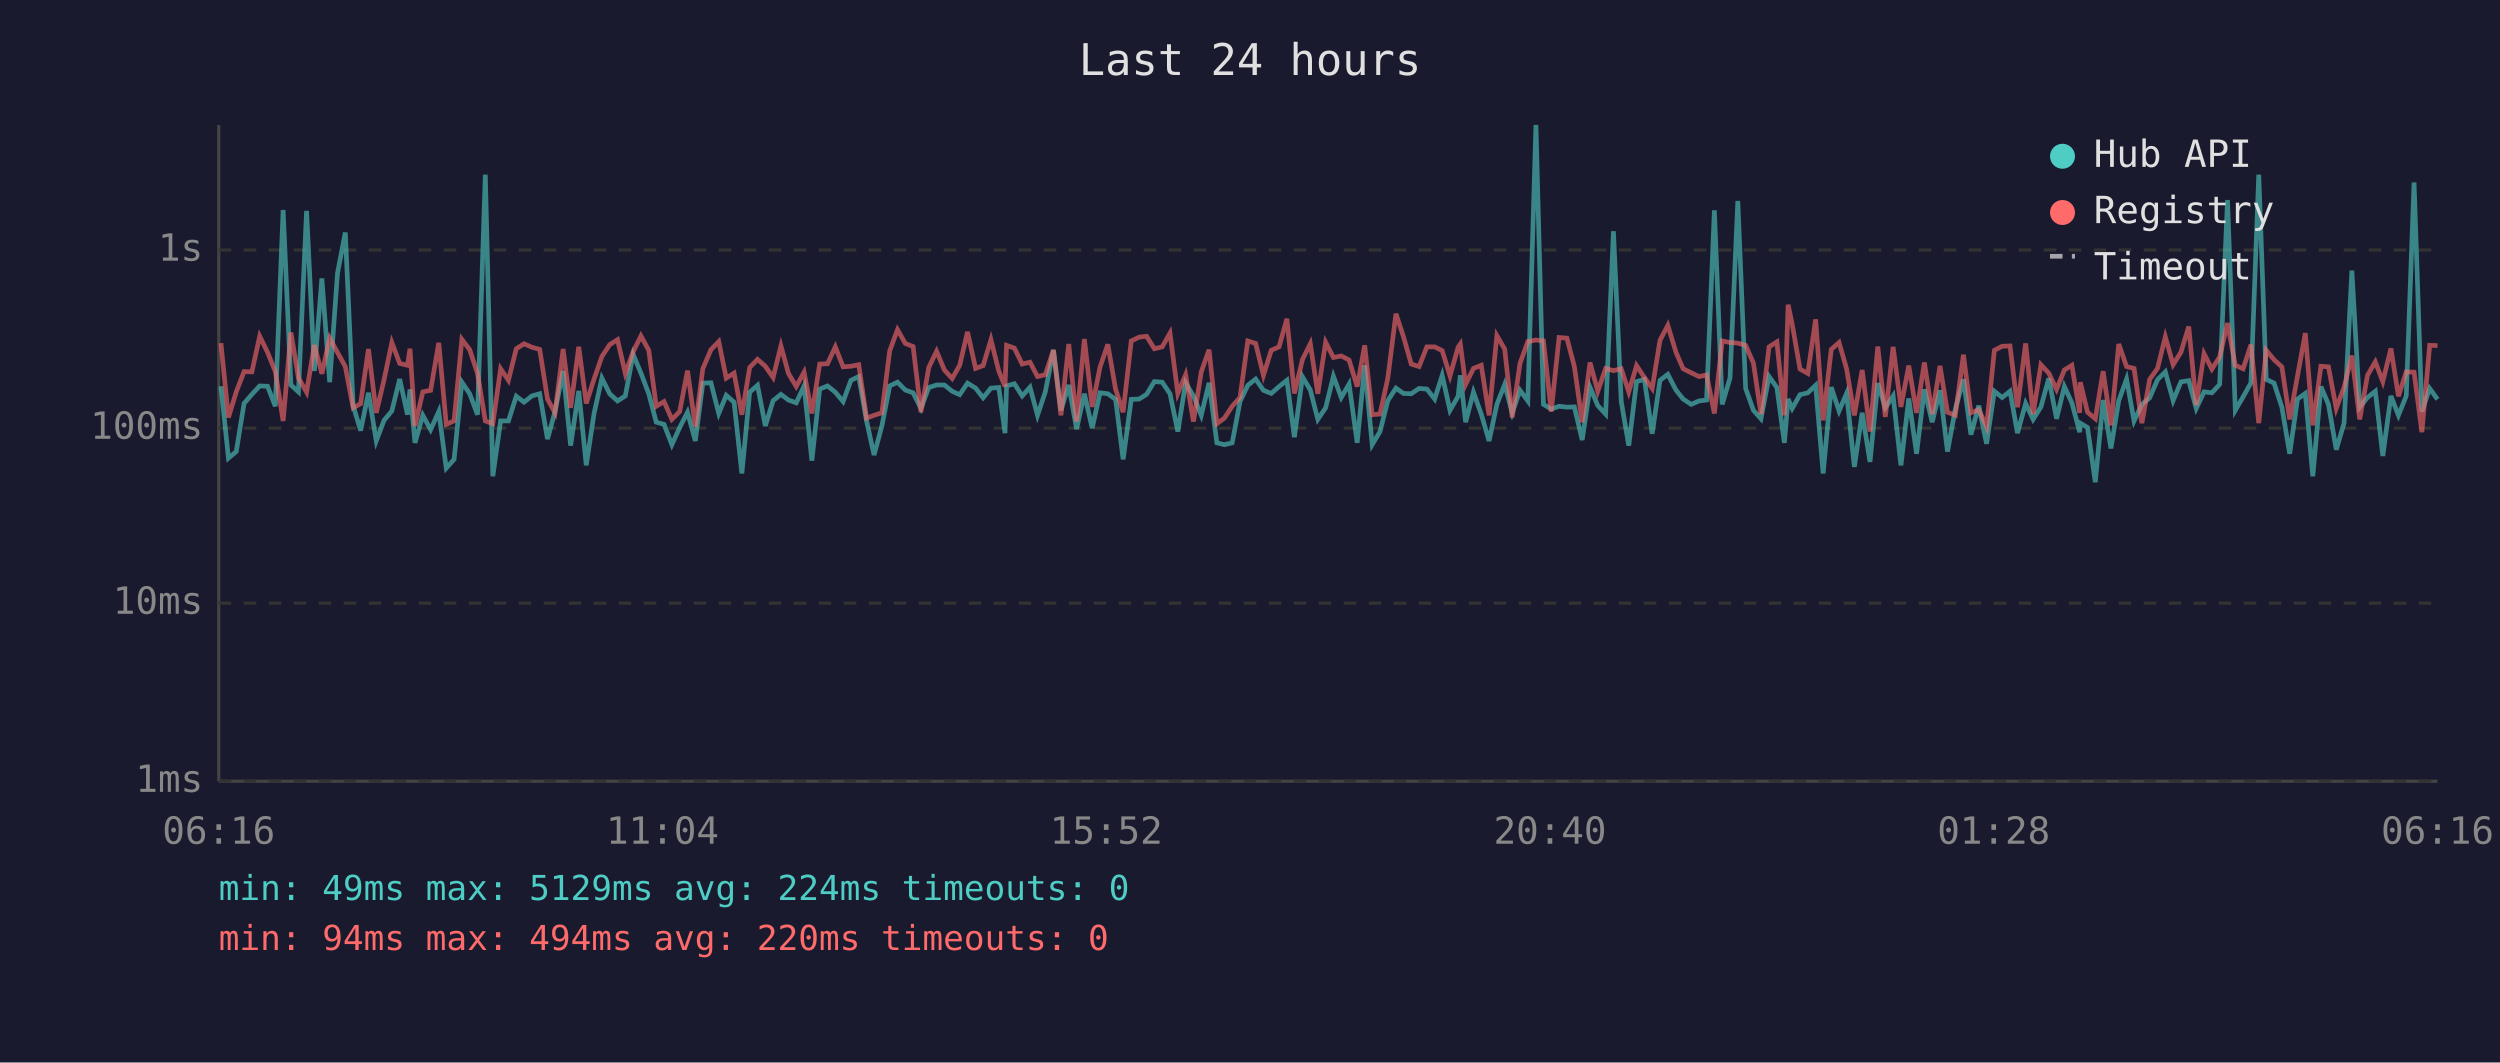
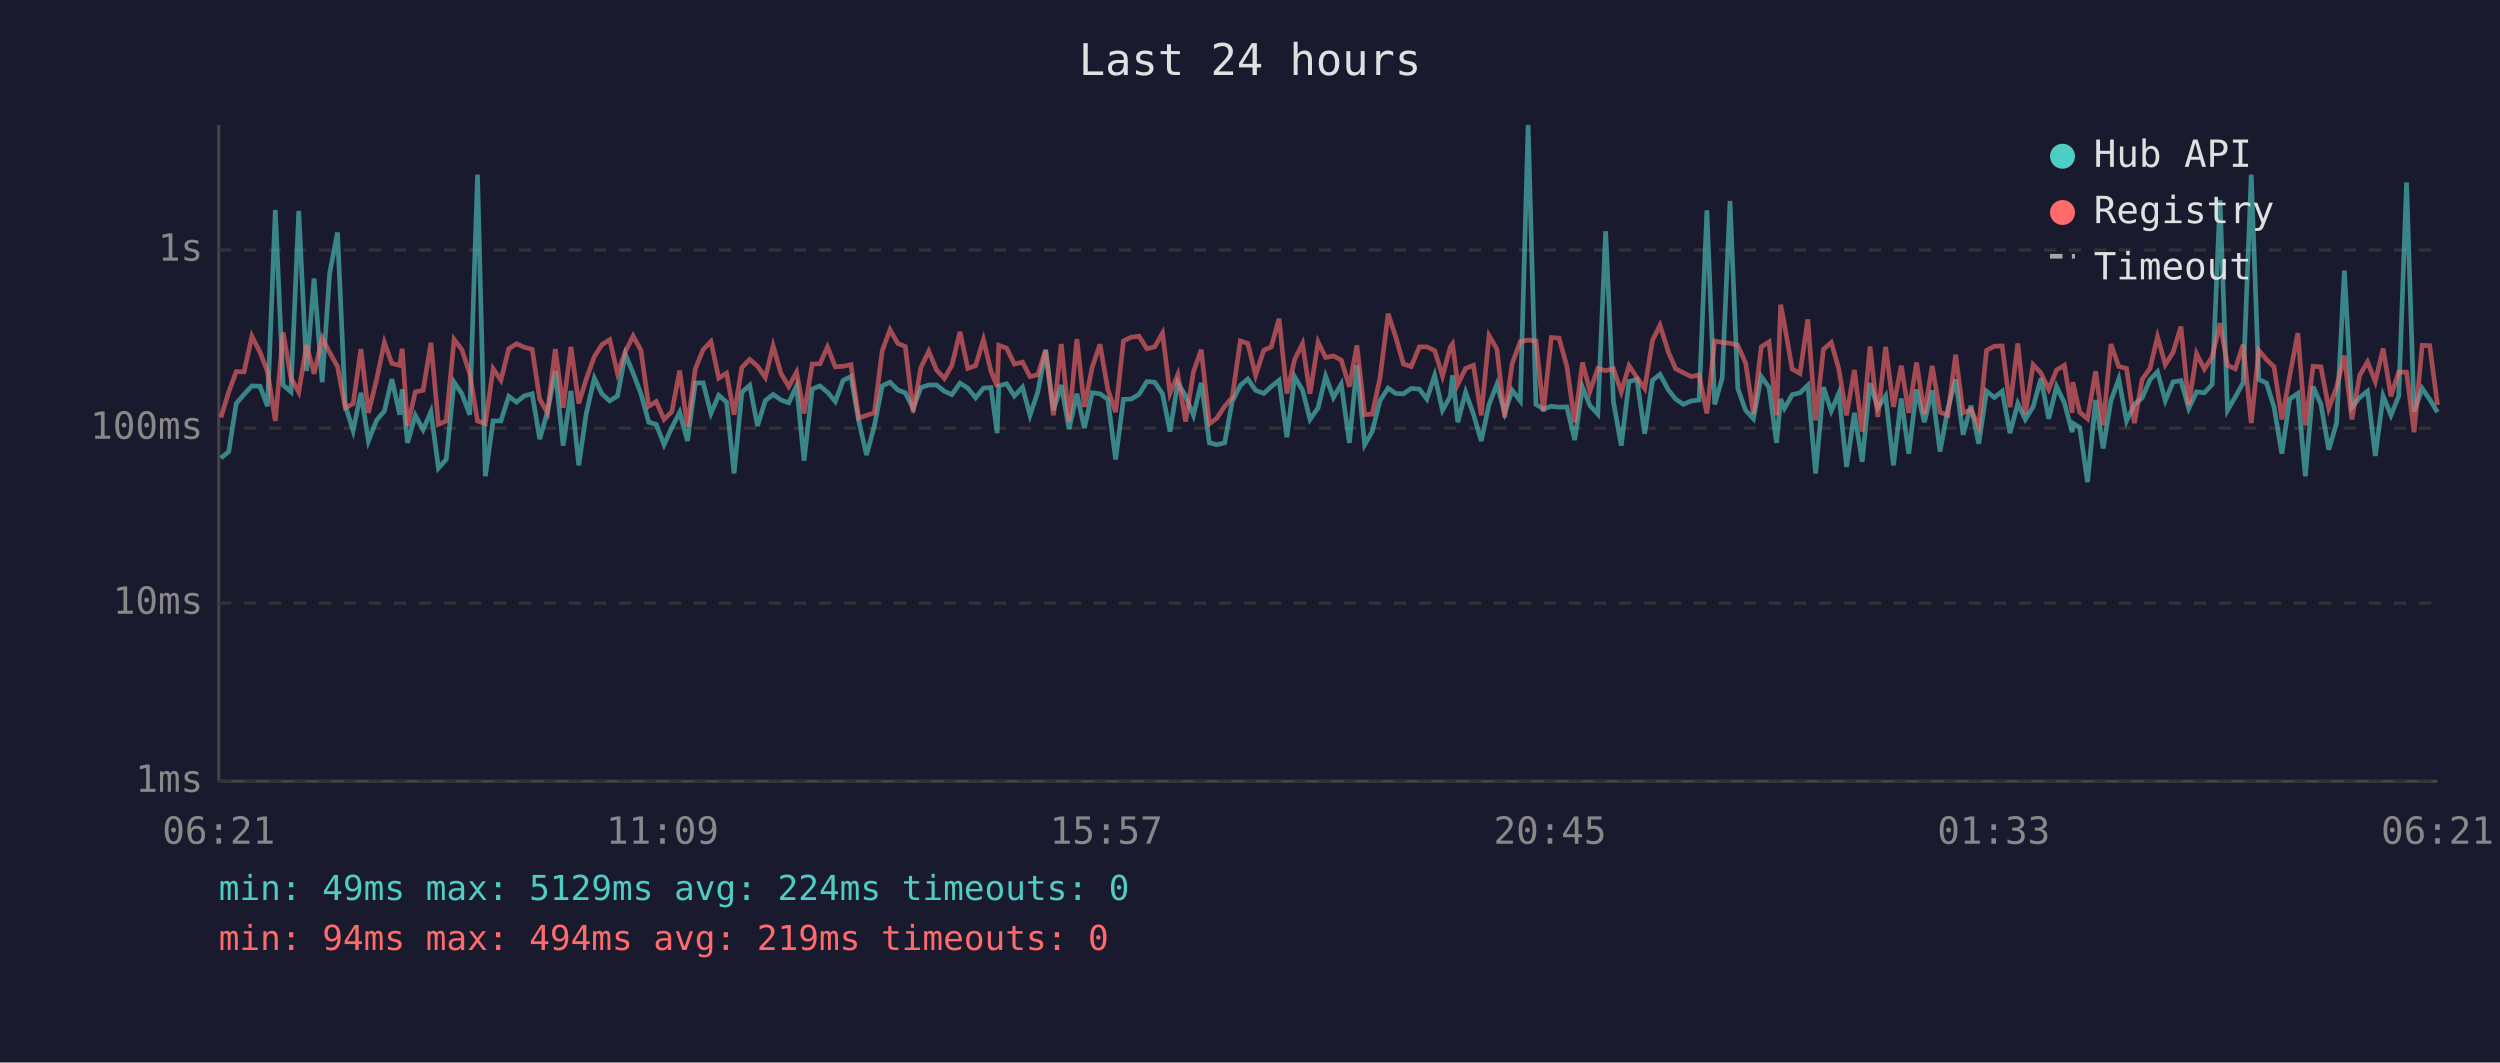
<svg xmlns="http://www.w3.org/2000/svg" viewBox="0 0 800 340" font-family="monospace" font-size="12">
  <rect width="800" height="340" fill="#1a1a2e" />
  <text x="400" y="24" fill="#e0e0e0" font-size="14" text-anchor="middle">Last 24 hours</text>
  <line x1="70" y1="40" x2="70" y2="250" stroke="#444" stroke-width="1" />
  <line x1="70" y1="250" x2="780" y2="250" stroke="#444" stroke-width="1" />
  <line x1="70" y1="250" x2="780" y2="250" stroke="#333" stroke-width="1" stroke-dasharray="4" />
  <text x="65" y="250" fill="#888" text-anchor="end" dominant-baseline="middle">1ms</text>
  <line x1="70" y1="193" x2="780" y2="193" stroke="#333" stroke-width="1" stroke-dasharray="4" />
  <text x="65" y="193" fill="#888" text-anchor="end" dominant-baseline="middle">10ms</text>
  <line x1="70" y1="137" x2="780" y2="137" stroke="#333" stroke-width="1" stroke-dasharray="4" />
  <text x="65" y="137" fill="#888" text-anchor="end" dominant-baseline="middle">100ms</text>
  <line x1="70" y1="80" x2="780" y2="80" stroke="#333" stroke-width="1" stroke-dasharray="4" />
  <text x="65" y="80" fill="#888" text-anchor="end" dominant-baseline="middle">1s</text>
-   <text x="70" y="270" fill="#888" text-anchor="middle">06:16</text>
-   <text x="212" y="270" fill="#888" text-anchor="middle">11:04</text>
-   <text x="354" y="270" fill="#888" text-anchor="middle">15:52</text>
-   <text x="496" y="270" fill="#888" text-anchor="middle">20:40</text>
-   <text x="638" y="270" fill="#888" text-anchor="middle">01:28</text>
-   <text x="780" y="270" fill="#888" text-anchor="middle">06:16</text>
-   <polyline points="70.7,123.6 73.1,146.6 75.6,144.5 78.1,129.1 80.6,126.2 83.1,123.5 85.6,123.6 88.1,130.0 90.6,67.2 93.1,123.2 95.5,125.4 98.1,67.5 100.6,118.7 103.0,89.1 105.5,122.3 108.0,87.4 110.5,74.4 113.0,129.8 115.4,137.8 117.9,125.7 120.4,141.1 122.9,134.5 125.4,131.5 127.9,121.3 130.4,132.7 131.2,124.6 132.8,141.7 135.3,132.9 137.8,137.5 140.4,131.7 142.8,149.8 145.3,147.0 147.8,122.3 150.3,126.0 152.8,132.7 155.3,55.9 157.7,152.4 160.2,134.7 162.7,134.7 165.2,126.8 167.7,128.7 170.2,126.7 172.7,126.0 175.2,140.5 177.6,131.7 180.2,118.7 182.6,142.6 185.2,125.1 187.6,148.9 190.1,132.3 192.6,121.0 195.1,126.0 197.6,128.3 200.1,126.7 202.6,113.4 205.1,119.4 207.6,126.0 210.0,135.1 212.5,135.8 215.0,142.3 217.5,136.8 220.0,131.9 222.5,141.1 224.9,122.6 227.5,122.5 230.0,132.3 232.4,126.5 234.9,128.7 237.4,151.5 239.9,125.5 242.4,123.3 244.9,136.3 247.4,128.2 249.9,126.2 252.3,128.0 254.8,128.9 257.3,123.5 259.8,147.4 262.3,124.5 264.8,123.5 267.3,125.5 269.8,128.5 272.3,121.7 274.8,120.5 277.3,134.7 279.7,145.6 282.2,136.3 284.7,123.5 287.2,122.3 289.7,124.8 292.2,125.7 294.7,130.7 297.2,124.0 299.7,123.2 302.2,123.2 304.7,125.2 307.1,126.3 309.6,122.6 312.2,124.2 314.6,127.3 317.1,124.2 319.6,124.0 321.6,138.6 322.1,123.5 324.6,122.8 327.1,126.7 329.6,123.9 332.0,132.9 334.5,125.4 337.1,112.0 339.5,131.3 342.0,123.2 344.5,137.3 347.0,126.0 349.5,137.0 352.0,125.7 354.5,126.0 357.0,127.8 359.4,147.0 362.0,127.8 364.5,127.7 366.9,126.2 369.4,122.1 371.9,122.3 374.4,126.0 376.9,138.1 379.4,122.5 381.9,126.7 384.4,132.9 386.9,122.5 389.4,141.7 391.8,142.3 394.3,141.7 396.8,128.5 399.3,123.3 401.8,121.3 404.3,124.9 406.8,125.9 409.3,123.7 411.8,121.7 414.2,139.9 416.8,120.6 419.3,124.8 421.7,134.2 424.2,130.5 426.7,120.4 429.2,127.2 431.7,122.9 434.3,141.7 436.7,116.9 439.1,142.3 441.6,138.1 444.1,128.2 446.7,124.2 449.1,125.9 451.6,126.0 454.1,124.3 456.6,124.5 459.1,127.7 461.5,120.1 464.0,131.3 466.6,126.8 467.3,120.1 469.0,135.1 471.5,125.5 474.0,132.5 476.5,141.1 479.0,129.4 481.5,123.0 483.9,132.1 486.4,124.9 488.9,128.3 491.5,40.0 493.9,129.4 496.4,130.9 498.9,130.0 501.4,130.3 503.8,130.2 506.3,140.8 508.8,123.9 511.3,129.8 513.8,132.5 516.3,74.0 518.8,128.5 521.2,142.6 523.7,122.1 526.2,121.4 528.7,138.8 531.2,121.7 533.7,119.8 536.3,124.8 538.6,127.7 541.2,129.4 543.7,128.3 546.1,128.0 548.6,67.3 551.1,129.4 553.6,121.0 556.1,64.3 558.6,124.3 561.1,131.3 563.5,134.0 566.1,120.5 568.6,124.0 571.0,141.7 572.2,127.7 573.5,130.7 576.0,126.3 578.5,125.7 581.0,123.3 583.4,151.5 586.0,123.9 588.5,131.5 590.9,125.9 593.4,149.4 595.9,132.1 598.4,147.8 600.9,122.6 603.3,130.5 605.8,126.7 608.3,148.9 610.8,127.5 613.3,145.2 615.8,124.6 618.3,135.1 620.8,124.9 623.2,144.5 625.7,130.9 628.3,121.4 630.7,139.1 633.2,129.8 635.7,142.0 638.2,125.2 640.7,127.2 643.2,125.2 645.6,138.6 648.2,129.1 650.6,134.2 653.1,130.2 655.6,121.1 658.1,134.0 660.6,123.7 663.0,128.9 665.5,138.3 665.7,135.4 668.0,136.8 670.5,154.3 673.0,128.0 675.5,143.5 678.0,128.2 680.5,121.3 682.9,134.7 685.4,129.4 687.9,127.3 690.4,121.5 692.9,119.0 695.4,128.2 697.9,122.2 700.4,121.8 702.8,130.7 705.3,125.4 707.8,125.7 710.3,123.0 712.8,64.0 715.3,131.3 717.8,127.0 720.3,122.5 722.8,55.9 725.2,121.4 727.7,122.6 730.2,130.3 732.7,145.2 735.2,127.7 737.7,125.9 740.1,152.4 742.7,123.7 745.1,129.4 747.6,143.9 750.1,135.4 752.6,86.6 755.1,130.3 757.6,127.2 760.1,125.2 762.5,145.9 765.1,126.7 767.5,132.9 770.0,126.7 772.5,58.4 775.0,131.7 777.5,124.3 780.0,127.8" fill="none" stroke="#4ecdc4" stroke-width="1.5" opacity="0.6" />
-   <polyline points="70.7,109.8 73.1,133.6 75.6,125.4 78.1,118.9 80.6,119.0 83.1,107.6 85.6,112.7 88.1,118.9 90.6,134.7 93.1,106.4 95.5,120.9 98.1,125.5 100.6,110.4 103.0,119.6 105.5,108.2 108.0,112.8 110.5,117.3 113.0,130.5 115.4,129.2 117.9,111.7 120.4,132.1 122.9,121.5 125.4,109.6 127.9,116.3 130.4,116.9 131.2,111.6 132.8,136.3 135.3,125.4 137.8,124.9 140.4,109.7 142.8,135.8 145.3,134.7 147.8,108.6 150.3,111.9 152.8,119.5 155.3,134.7 157.7,135.6 160.2,118.0 162.7,121.7 165.2,111.6 167.7,110.0 170.2,111.1 172.7,111.8 175.2,127.7 177.6,132.1 180.2,111.7 182.6,130.5 185.2,111.0 187.6,129.1 190.1,121.3 192.6,114.1 195.1,110.3 197.6,108.7 200.1,119.5 202.6,112.6 205.1,107.5 207.6,112.1 210.0,130.0 212.5,128.5 215.0,134.2 217.5,131.7 220.0,118.6 222.5,136.5 224.9,118.0 227.5,111.9 230.0,109.3 232.4,121.0 234.9,119.4 237.4,132.7 239.9,117.6 242.4,115.0 244.9,117.2 247.4,120.8 249.9,110.7 252.3,119.5 254.8,123.7 257.3,119.1 259.8,132.3 262.3,116.5 264.8,116.4 267.3,111.0 269.8,117.4 272.3,117.2 274.8,116.7 277.3,133.8 279.7,132.9 282.2,132.1 284.7,112.3 287.2,105.5 289.7,109.9 292.2,110.9 294.7,131.9 297.2,117.6 299.7,112.4 302.2,118.4 304.7,121.1 307.1,116.9 309.6,106.2 312.2,117.9 314.6,117.0 317.1,108.7 319.6,118.7 321.6,123.7 322.1,110.5 324.6,111.4 327.1,116.5 329.6,115.9 332.0,120.5 334.5,119.9 337.1,112.0 339.5,132.9 342.0,110.1 344.5,134.9 347.0,108.5 349.5,130.2 352.0,117.5 354.5,110.2 357.0,124.6 359.4,131.9 362.0,109.1 364.5,107.9 366.9,107.6 369.4,111.6 371.9,111.0 374.4,106.6 376.9,125.9 379.4,119.9 381.9,134.9 384.4,119.0 386.9,111.9 389.4,135.6 391.8,133.8 394.3,130.0 396.8,127.2 399.3,109.1 401.8,109.9 404.3,120.1 406.8,112.1 409.3,111.0 411.8,102.0 414.2,125.9 416.8,115.0 419.3,110.0 421.7,126.0 424.2,109.5 426.7,114.4 429.2,113.9 431.7,115.2 434.3,123.7 436.7,110.5 439.1,132.7 441.6,132.5 444.1,121.0 446.7,100.4 449.1,107.7 451.6,116.5 454.1,117.3 456.6,111.0 459.1,111.0 461.5,112.2 464.0,120.3 466.6,111.1 467.3,110.1 469.0,123.0 471.5,117.9 474.0,116.9 476.5,132.9 479.0,107.4 481.5,111.7 483.9,133.6 486.4,116.3 488.9,109.3 491.5,108.8 493.9,109.1 496.4,131.7 498.9,108.0 501.4,108.2 503.8,117.3 506.3,135.1 508.8,116.0 511.3,125.2 513.8,117.9 516.3,118.6 518.8,118.0 521.2,125.4 523.7,117.0 526.2,120.8 528.7,124.3 531.2,108.9 533.7,104.1 536.3,112.7 538.6,118.0 541.2,119.3 543.7,120.5 546.1,120.0 548.6,132.3 551.1,109.1 553.6,109.6 556.1,109.8 558.6,110.5 561.1,116.2 563.5,132.5 566.1,111.0 568.6,109.4 571.0,132.9 572.2,97.5 573.5,103.7 576.0,118.1 578.5,119.5 581.0,102.2 583.4,134.5 586.0,111.8 588.5,109.6 590.9,118.0 593.4,132.9 595.9,118.4 598.4,138.1 600.9,110.9 603.3,133.4 605.8,111.0 608.3,130.2 610.8,117.0 613.3,132.1 615.8,116.0 618.3,132.5 620.8,117.1 623.2,131.9 625.7,132.9 628.3,113.5 630.7,132.1 633.2,131.1 635.7,136.5 638.2,112.1 640.7,110.8 643.2,110.7 645.6,130.3 648.2,109.9 650.6,132.5 653.1,116.7 655.6,119.4 658.1,124.6 660.6,118.4 663.0,116.9 665.5,132.1 665.7,122.3 668.0,131.9 670.5,134.0 673.0,118.8 675.5,136.1 678.0,110.1 680.5,117.3 682.9,117.9 685.4,135.4 687.9,121.4 690.4,117.9 692.9,107.8 695.4,116.7 697.9,112.7 700.4,104.5 702.8,129.6 705.3,113.2 707.8,118.1 710.3,114.2 712.8,103.4 715.3,116.9 717.8,118.0 720.3,110.3 722.8,135.4 725.2,112.1 727.7,115.1 730.2,117.4 732.7,134.2 735.2,120.3 737.7,106.6 740.1,136.1 742.7,117.2 745.1,117.4 747.6,130.7 750.1,123.9 752.6,113.8 755.1,134.2 757.6,120.1 760.1,115.8 762.5,122.1 765.1,111.5 767.5,126.8 770.0,119.0 772.5,119.1 775.0,138.3 777.5,110.5 780.0,110.6" fill="none" stroke="#ff6b6b" stroke-width="1.5" opacity="0.6" />
+   <text x="70" y="270" fill="#888" text-anchor="middle">06:21</text>
+   <text x="212" y="270" fill="#888" text-anchor="middle">11:09</text>
+   <text x="354" y="270" fill="#888" text-anchor="middle">15:57</text>
+   <text x="496" y="270" fill="#888" text-anchor="middle">20:45</text>
+   <text x="638" y="270" fill="#888" text-anchor="middle">01:33</text>
+   <text x="780" y="270" fill="#888" text-anchor="middle">06:21</text>
+   <polyline points="70.7,146.6 73.2,144.5 75.6,129.1 78.1,126.2 80.6,123.5 83.2,123.6 85.6,130.0 88.1,67.2 90.6,123.2 93.1,125.4 95.6,67.5 98.1,118.7 100.5,89.1 103.1,122.3 105.5,87.4 108.0,74.4 110.5,129.8 113.0,137.8 115.5,125.7 117.9,141.1 120.5,134.5 123.0,131.5 125.4,121.3 127.9,132.7 128.7,124.6 130.4,141.7 132.9,132.9 135.4,137.5 137.9,131.7 140.3,149.8 142.8,147.0 145.3,122.3 147.8,126.0 150.3,132.7 152.8,55.9 155.3,152.4 157.8,134.7 160.3,134.7 162.8,126.8 165.3,128.7 167.7,126.7 170.3,126.0 172.7,140.5 175.2,131.7 177.7,118.7 180.2,142.6 182.7,125.1 185.2,148.9 187.6,132.3 190.2,121.0 192.6,126.0 195.1,128.3 197.6,126.7 200.1,113.4 202.6,119.4 205.1,126.0 207.6,135.1 210.0,135.8 212.5,142.3 215.0,136.8 217.5,131.9 220.0,141.1 222.5,122.6 225.0,122.5 227.5,132.3 230.0,126.5 232.5,128.7 234.9,151.5 237.4,125.5 239.9,123.3 242.4,136.3 244.9,128.2 247.4,126.2 249.9,128.0 252.4,128.9 254.9,123.5 257.3,147.4 259.9,124.5 262.4,123.5 264.8,125.5 267.3,128.5 269.8,121.7 272.3,120.5 274.8,134.7 277.3,145.6 279.8,136.3 282.3,123.5 284.8,122.3 287.3,124.8 289.7,125.7 292.2,130.7 294.7,124.0 297.2,123.2 299.7,123.2 302.2,125.2 304.6,126.3 307.2,122.6 309.7,124.2 312.2,127.3 314.7,124.2 317.1,124.0 319.1,138.6 319.6,123.5 322.1,122.8 324.6,126.7 327.2,123.9 329.6,132.9 332.1,125.4 334.6,112.0 337.1,131.3 339.6,123.2 342.1,137.3 344.6,126.0 347.0,137.0 349.5,125.7 352.0,126.0 354.5,127.8 357.0,147.0 359.5,127.8 362.0,127.7 364.5,126.2 367.0,122.1 369.5,122.3 372.0,126.0 374.4,138.1 376.9,122.5 379.4,126.7 381.9,132.9 384.4,122.5 387.0,141.7 389.4,142.3 391.9,141.7 394.3,128.5 396.9,123.3 399.3,121.3 401.8,124.9 404.4,125.9 406.8,123.7 409.3,121.7 411.8,139.9 414.3,120.6 416.8,124.8 419.2,134.2 421.8,130.5 424.2,120.4 426.7,127.2 429.2,122.9 431.8,141.7 434.2,116.9 436.7,142.3 439.1,138.1 441.6,128.2 444.2,124.2 446.6,125.9 449.1,126.0 451.6,124.3 454.2,124.5 456.6,127.7 459.1,120.1 461.6,131.3 464.1,126.8 464.8,120.1 466.5,135.1 469.0,125.5 471.5,132.5 474.0,141.1 476.5,129.4 479.0,123.0 481.5,132.1 483.9,124.9 486.5,128.3 489.0,40.0 491.5,129.4 493.9,130.9 496.4,130.0 498.9,130.3 501.4,130.2 503.9,140.8 506.4,123.9 508.8,129.8 511.3,132.5 513.8,74.0 516.3,128.5 518.8,142.6 521.3,122.1 523.8,121.4 526.3,138.8 528.8,121.7 531.2,119.8 533.9,124.8 536.2,127.7 538.7,129.4 541.2,128.3 543.7,128.0 546.2,67.3 548.7,129.4 551.1,121.0 553.6,64.3 556.1,124.3 558.6,131.3 561.1,134.0 563.6,120.5 566.1,124.0 568.5,141.7 569.8,127.7 571.0,130.7 573.5,126.3 576.0,125.7 578.5,123.3 581.0,151.5 583.5,123.9 586.0,131.5 588.4,125.9 590.9,149.4 593.4,132.1 595.9,147.8 598.4,122.6 600.9,130.5 603.4,126.7 605.9,148.9 608.4,127.5 610.8,145.2 613.3,124.6 615.8,135.1 618.3,124.9 620.8,144.5 623.3,130.9 625.8,121.4 628.2,139.1 630.7,129.8 633.2,142.0 635.7,125.2 638.2,127.2 640.7,125.2 643.2,138.6 645.7,129.1 648.1,134.2 650.6,130.2 653.1,121.1 655.6,134.0 658.1,123.7 660.6,128.9 663.1,138.3 663.3,135.4 665.5,136.8 668.0,154.3 670.6,128.0 673.0,143.5 675.5,128.2 678.0,121.3 680.5,134.7 683.0,129.4 685.5,127.3 688.0,121.5 690.4,119.0 692.9,128.2 695.4,122.2 697.9,121.8 700.4,130.7 702.9,125.4 705.4,125.7 707.9,123.0 710.4,64.0 712.8,131.3 715.3,127.0 717.8,122.5 720.4,55.9 722.8,121.4 725.3,122.6 727.7,130.3 730.2,145.2 732.7,127.7 735.3,125.9 737.7,152.4 740.2,123.7 742.7,129.4 745.2,143.9 747.7,135.4 750.2,86.6 752.6,130.3 755.1,127.2 757.6,125.2 760.1,145.9 762.6,126.7 765.1,132.9 767.6,126.7 770.1,58.4 772.5,131.7 775.1,124.3 777.5,127.8 780.0,131.9" fill="none" stroke="#4ecdc4" stroke-width="1.5" opacity="0.6" />
+   <polyline points="70.7,133.6 73.2,125.4 75.6,118.9 78.1,119.0 80.6,107.6 83.2,112.7 85.6,118.9 88.1,134.7 90.6,106.4 93.1,120.9 95.6,125.5 98.1,110.4 100.5,119.6 103.1,108.2 105.5,112.8 108.0,117.3 110.5,130.5 113.0,129.2 115.5,111.7 117.9,132.1 120.5,121.5 123.0,109.6 125.4,116.3 127.9,116.9 128.7,111.6 130.4,136.3 132.9,125.4 135.4,124.9 137.9,109.7 140.3,135.8 142.8,134.7 145.3,108.6 147.8,111.9 150.3,119.5 152.8,134.7 155.3,135.6 157.8,118.0 160.3,121.7 162.8,111.6 165.3,110.0 167.7,111.1 170.3,111.8 172.7,127.7 175.2,132.1 177.7,111.7 180.2,130.5 182.7,111.0 185.2,129.1 187.6,121.3 190.2,114.1 192.6,110.3 195.1,108.7 197.6,119.5 200.1,112.6 202.6,107.5 205.1,112.1 207.6,130.0 210.0,128.5 212.5,134.2 215.0,131.7 217.5,118.6 220.0,136.5 222.5,118.0 225.0,111.9 227.5,109.3 230.0,121.0 232.5,119.4 234.9,132.7 237.4,117.6 239.9,115.0 242.4,117.2 244.9,120.8 247.4,110.7 249.9,119.5 252.4,123.7 254.9,119.1 257.3,132.3 259.9,116.5 262.4,116.4 264.8,111.0 267.3,117.4 269.8,117.2 272.3,116.7 274.8,133.8 277.3,132.9 279.8,132.1 282.3,112.3 284.8,105.5 287.3,109.9 289.7,110.9 292.2,131.9 294.7,117.6 297.2,112.4 299.7,118.4 302.2,121.1 304.6,116.9 307.2,106.2 309.7,117.9 312.2,117.0 314.7,108.7 317.1,118.7 319.1,123.7 319.6,110.5 322.1,111.4 324.6,116.5 327.2,115.9 329.6,120.5 332.1,119.9 334.6,112.0 337.1,132.9 339.6,110.1 342.1,134.9 344.6,108.5 347.0,130.2 349.5,117.5 352.0,110.2 354.5,124.6 357.0,131.9 359.5,109.1 362.0,107.9 364.5,107.6 367.0,111.6 369.5,111.0 372.0,106.6 374.4,125.9 376.9,119.9 379.4,134.9 381.9,119.0 384.4,111.9 387.0,135.6 389.4,133.8 391.9,130.0 394.3,127.2 396.9,109.1 399.3,109.9 401.8,120.1 404.4,112.1 406.8,111.0 409.3,102.0 411.8,125.9 414.3,115.0 416.8,110.0 419.2,126.0 421.8,109.5 424.2,114.4 426.7,113.9 429.2,115.2 431.8,123.7 434.2,110.5 436.7,132.7 439.1,132.5 441.6,121.0 444.2,100.4 446.6,107.7 449.1,116.5 451.6,117.3 454.2,111.0 456.6,111.0 459.1,112.2 461.6,120.3 464.1,111.1 464.8,110.1 466.5,123.0 469.0,117.9 471.5,116.9 474.0,132.9 476.5,107.4 479.0,111.7 481.5,133.6 483.9,116.3 486.5,109.3 489.0,108.8 491.5,109.1 493.9,131.7 496.4,108.0 498.9,108.2 501.4,117.3 503.9,135.1 506.4,116.0 508.8,125.2 511.3,117.9 513.8,118.6 516.3,118.0 518.8,125.4 521.3,117.0 523.8,120.8 526.3,124.3 528.8,108.9 531.2,104.1 533.9,112.7 536.2,118.0 538.7,119.3 541.2,120.5 543.7,120.0 546.2,132.3 548.7,109.1 551.1,109.6 553.6,109.8 556.1,110.5 558.6,116.2 561.1,132.5 563.6,111.0 566.1,109.4 568.5,132.9 569.8,97.5 571.0,103.7 573.5,118.1 576.0,119.5 578.5,102.2 581.0,134.5 583.5,111.8 586.0,109.6 588.4,118.0 590.9,132.9 593.4,118.4 595.9,138.1 598.4,110.9 600.9,133.4 603.4,111.0 605.9,130.2 608.4,117.0 610.8,132.1 613.3,116.0 615.8,132.5 618.3,117.1 620.8,131.9 623.3,132.9 625.8,113.5 628.2,132.1 630.7,131.1 633.2,136.5 635.7,112.1 638.2,110.8 640.7,110.7 643.2,130.3 645.7,109.9 648.1,132.5 650.6,116.7 653.1,119.4 655.6,124.6 658.1,118.4 660.6,116.9 663.1,132.1 663.3,122.3 665.5,131.9 668.0,134.0 670.6,118.8 673.0,136.1 675.5,110.1 678.0,117.3 680.5,117.9 683.0,135.4 685.5,121.4 688.0,117.9 690.4,107.8 692.9,116.7 695.4,112.7 697.9,104.5 700.4,129.6 702.9,113.2 705.4,118.1 707.9,114.2 710.4,103.4 712.8,116.9 715.3,118.0 717.8,110.3 720.4,135.4 722.8,112.1 725.3,115.1 727.7,117.4 730.2,134.2 732.7,120.3 735.3,106.6 737.7,136.1 740.2,117.2 742.7,117.4 745.2,130.7 747.7,123.9 750.2,113.8 752.6,134.2 755.1,120.1 757.6,115.8 760.1,122.1 762.6,111.5 765.1,126.8 767.6,119.0 770.1,119.1 772.5,138.3 775.1,110.5 777.5,110.6 780.0,129.6" fill="none" stroke="#ff6b6b" stroke-width="1.5" opacity="0.6" />
  <circle cx="660" cy="50" r="4" fill="#4ecdc4" />
  <text x="670" y="50" fill="#e0e0e0" dominant-baseline="middle">Hub API</text>
  <circle cx="660" cy="68" r="4" fill="#ff6b6b" />
  <text x="670" y="68" fill="#e0e0e0" dominant-baseline="middle">Registry</text>
  <line x1="656" y1="82" x2="664" y2="82" stroke="#e0e0e0" stroke-width="1.5" stroke-dasharray="4,3" opacity="0.7" />
  <text x="670" y="86" fill="#e0e0e0" dominant-baseline="middle">Timeout</text>
  <text x="70" y="288" fill="#4ecdc4" font-size="11">min: 49ms  max: 5129ms  avg: 224ms  timeouts: 0</text>
-   <text x="70" y="304" fill="#ff6b6b" font-size="11">min: 94ms  max: 494ms  avg: 220ms  timeouts: 0</text>
+   <text x="70" y="304" fill="#ff6b6b" font-size="11">min: 94ms  max: 494ms  avg: 219ms  timeouts: 0</text>
</svg>
